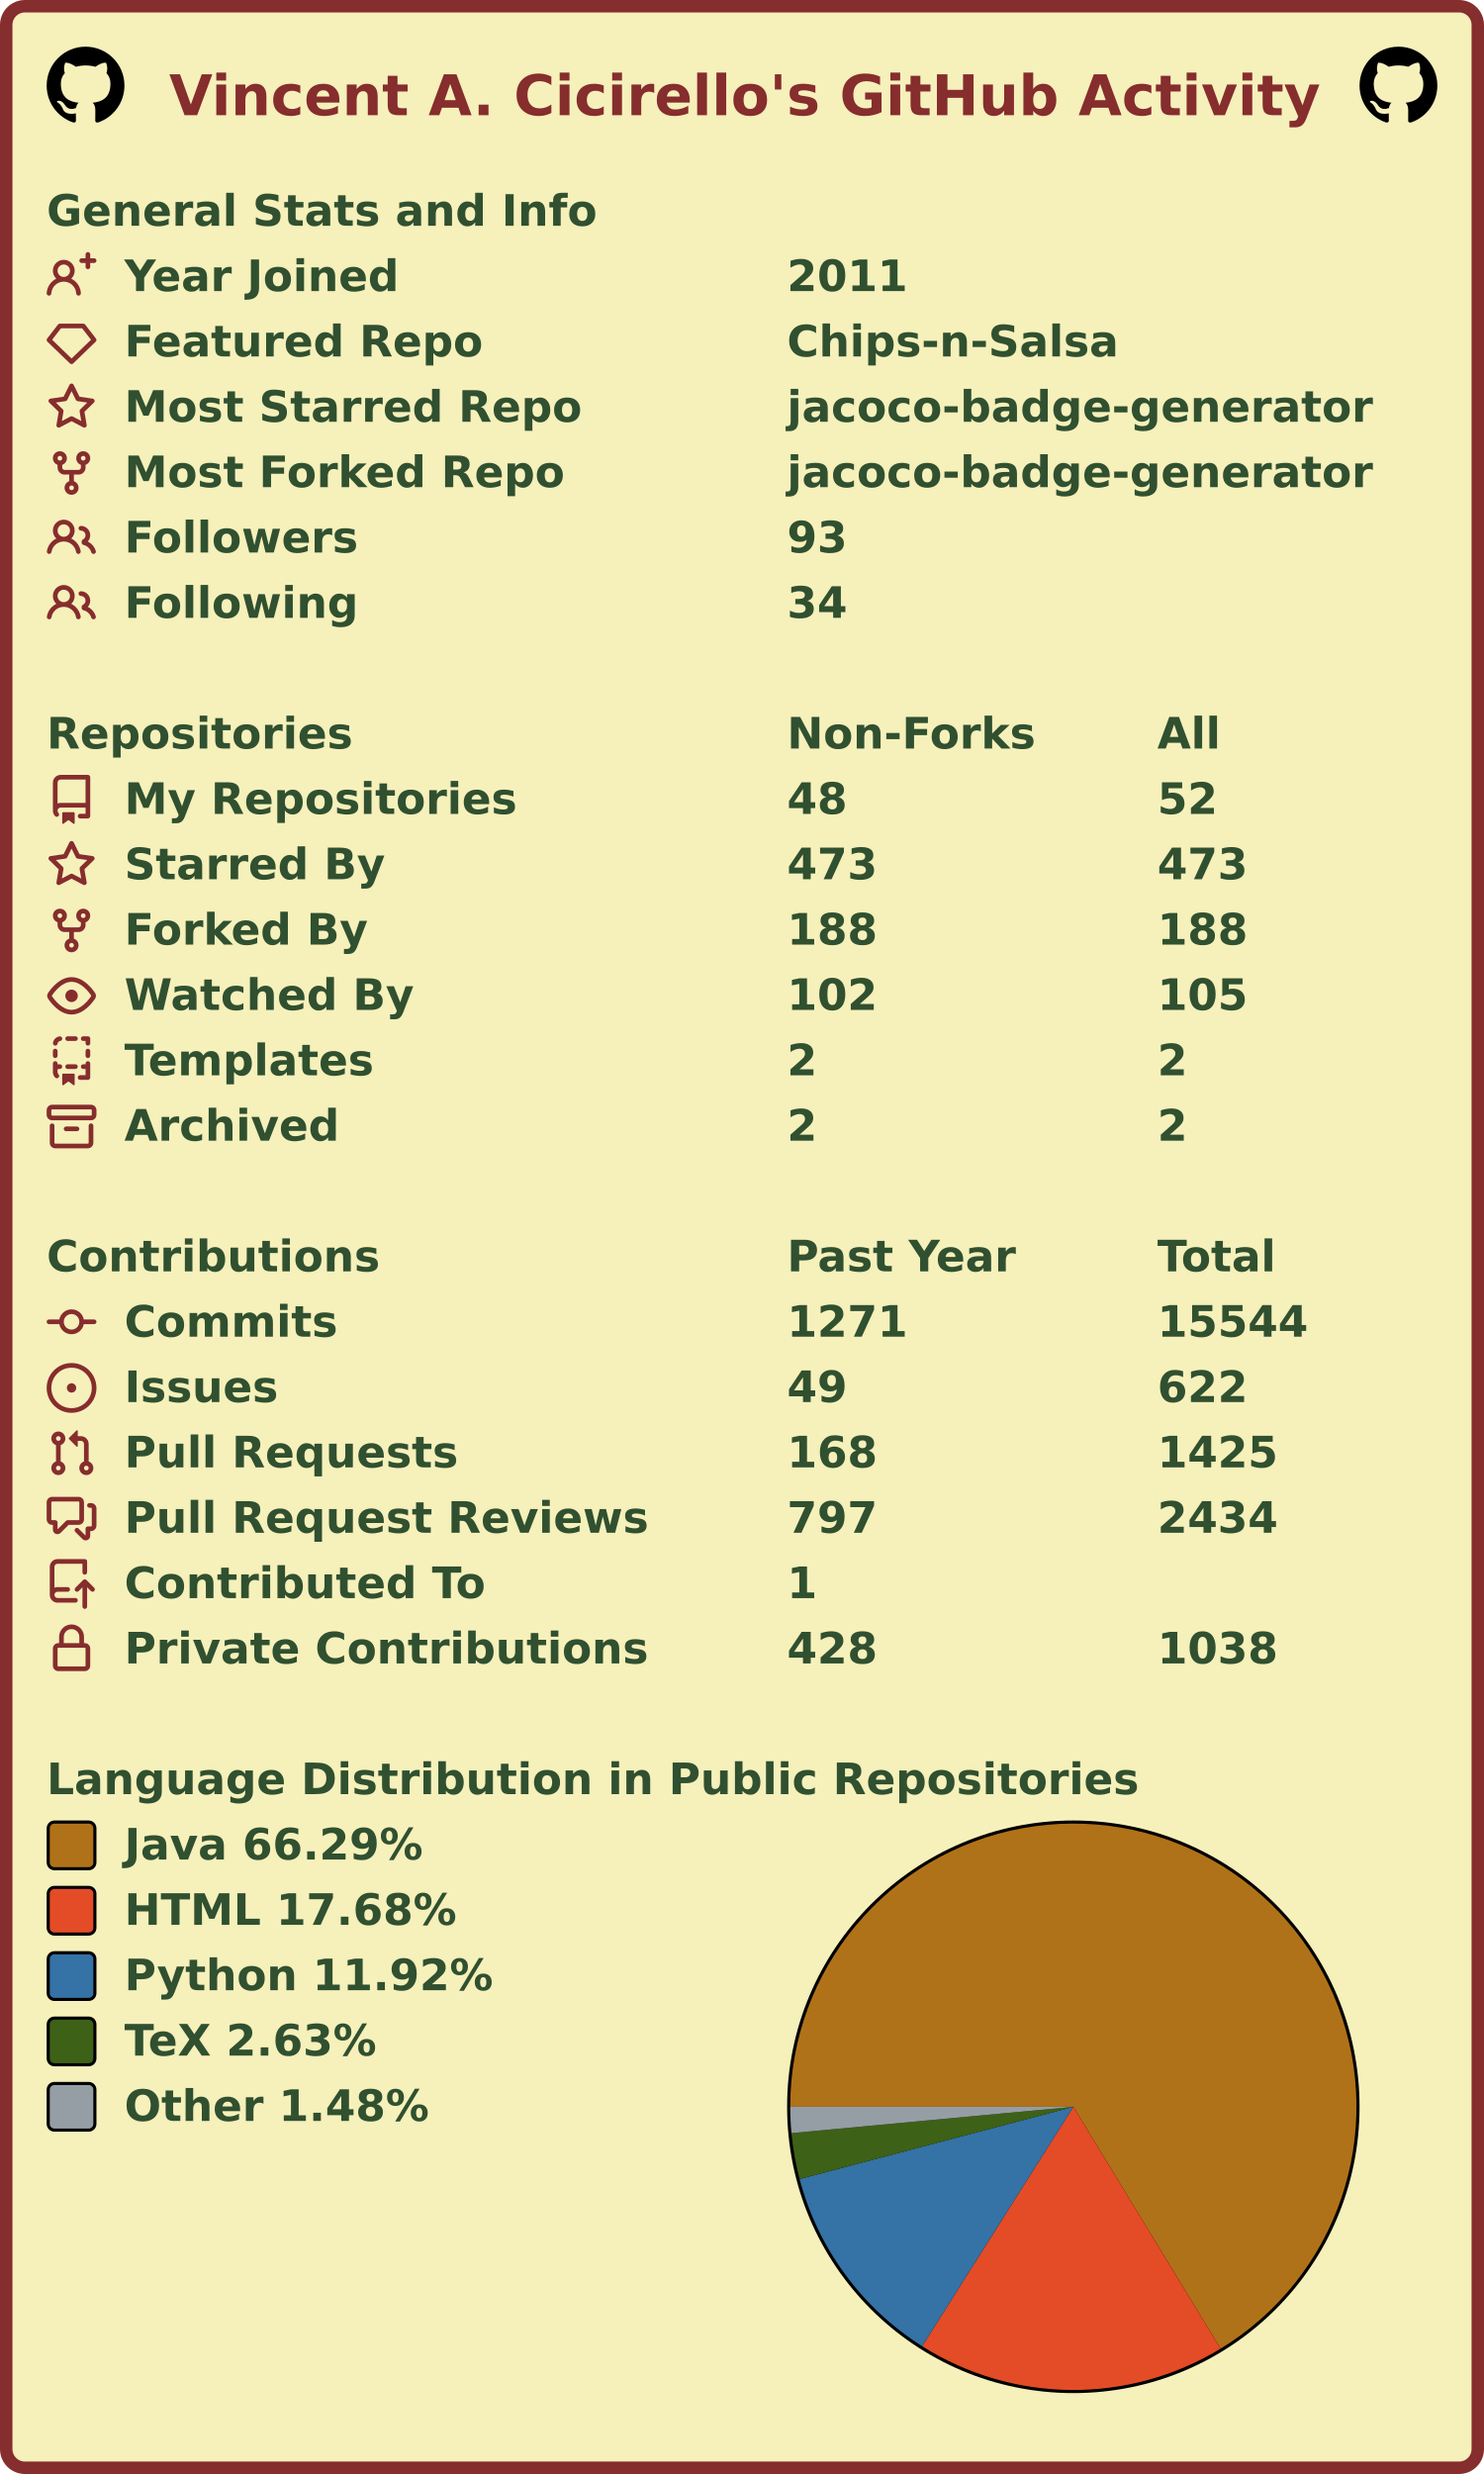
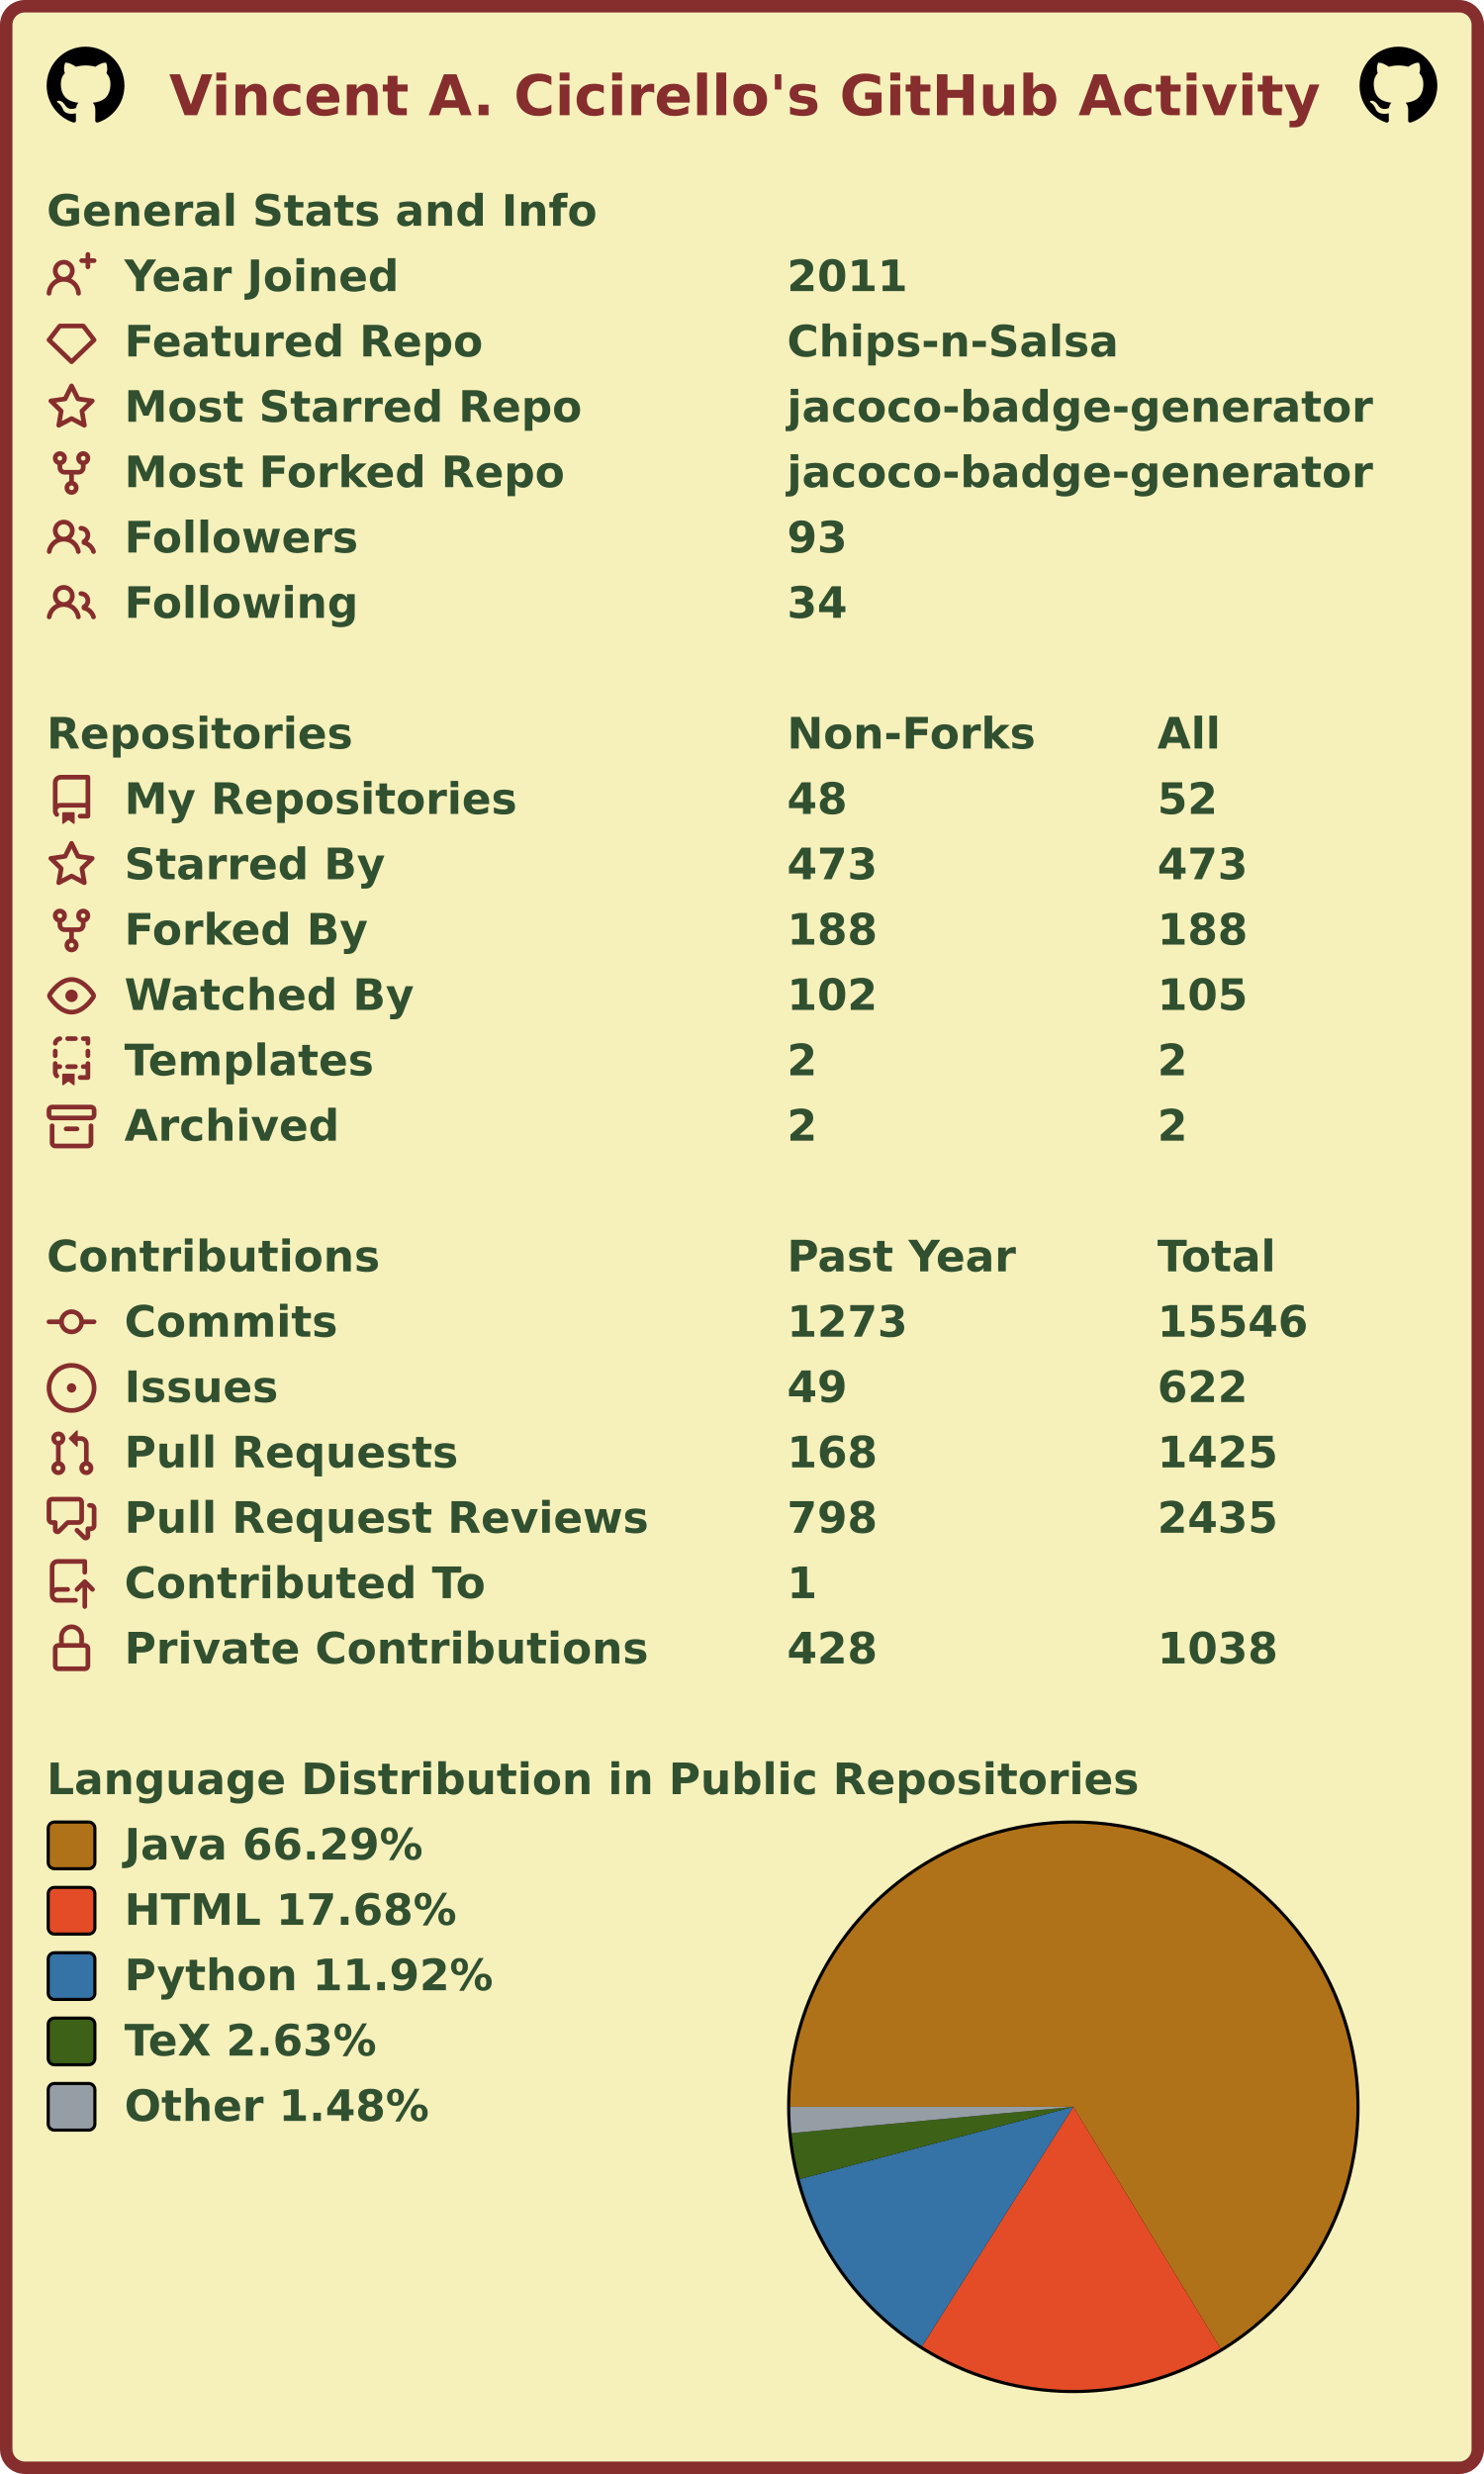
<svg xmlns="http://www.w3.org/2000/svg" width="477" height="795" viewBox="0 0 477 795" lang="en" xml:lang="en">
  <rect x="2" y="2" stroke-width="4" rx="6" width="473" height="791" stroke="#862d2d" fill="#f6f0bb" />
  <g font-weight="600" font-size="110pt" font-family="Verdana,Geneva,DejaVu Sans,sans-serif" text-rendering="geometricPrecision">
    <text x="442" y="301" lengthAdjust="spacingAndGlyphs" textLength="2985" transform="scale(0.123)" fill="#862d2d">Vincent A. Cicirello's GitHub Activity</text>
    <svg x="15" y="15" width="25" height="25" viewBox="0 0 16 16">
      <path fill="#000000" fill-rule="evenodd" d="M8 0C3.58 0 0 3.58 0 8c0 3.54 2.29 6.53 5.47 7.59.4.07.55-.17.55-.38 0-.19-.01-.82-.01-1.49-2.01.37-2.53-.49-2.69-.94-.09-.23-.48-.94-.82-1.13-.28-.15-.68-.52-.01-.53.63-.01 1.08.58 1.23.82.72 1.21 1.87.87 2.33.66.07-.52.28-.87.51-1.07-1.78-.2-3.64-.89-3.64-3.95 0-.87.31-1.59.82-2.15-.08-.2-.36-1.02.08-2.12 0 0 .67-.21 2.2.82.64-.18 1.32-.27 2-.27.68 0 1.36.09 2 .27 1.53-1.04 2.2-.82 2.2-.82.44 1.1.16 1.92.08 2.12.51.56.82 1.27.82 2.15 0 3.07-1.87 3.75-3.65 3.95.29.25.54.73.54 1.48 0 1.07-.01 1.93-.01 2.2 0 .21.15.46.55.38A8.013 8.013 0 0016 8c0-4.42-3.58-8-8-8z" />
    </svg>
    <svg x="437" y="15" width="25" height="25" viewBox="0 0 16 16">
      <path fill="#000000" fill-rule="evenodd" d="M8 0C3.58 0 0 3.58 0 8c0 3.54 2.29 6.53 5.47 7.59.4.07.55-.17.55-.38 0-.19-.01-.82-.01-1.49-2.01.37-2.53-.49-2.69-.94-.09-.23-.48-.94-.82-1.13-.28-.15-.68-.52-.01-.53.63-.01 1.08.58 1.23.82.72 1.21 1.87.87 2.33.66.07-.52.28-.87.51-1.07-1.78-.2-3.64-.89-3.64-3.95 0-.87.31-1.59.82-2.15-.08-.2-.36-1.02.08-2.12 0 0 .67-.21 2.2.82.64-.18 1.32-.27 2-.27.68 0 1.36.09 2 .27 1.53-1.04 2.2-.82 2.2-.82.44 1.1.16 1.92.08 2.12.51.56.82 1.27.82 2.15 0 3.07-1.87 3.75-3.65 3.95.29.25.54.73.54 1.48 0 1.07-.01 1.93-.01 2.2 0 .21.15.46.55.38A8.013 8.013 0 0016 8c0-4.42-3.58-8-8-8z" />
    </svg>
    <g transform="translate(0, 60)" fill="#305030">
      <g transform="translate(15, 0)">
        <g transform="scale(0.095)">
          <text x="0" y="132" textLength="1851" lengthAdjust="spacingAndGlyphs">General Stats and Info</text>
        </g>
      </g>
      <g transform="translate(15, 21)">
        <path fill="#862d2d" fill-rule="evenodd" d="M13.25 0a.75.75 0 01.75.75V2h1.25a.75.75 0 010 1.5H14v1.25a.75.75 0 01-1.5 0V3.5h-1.25a.75.75 0 010-1.5h1.25V.75a.75.75 0 01.75-.75zM5.5 4a2 2 0 100 4 2 2 0 000-4zm2.4 4.548a3.5 3.5 0 10-4.799 0 5.527 5.527 0 00-3.1 4.66.75.75 0 101.498.085A4.01 4.01 0 015.5 9.5a4.01 4.01 0 014.001 3.793.75.75 0 101.498-.086 5.527 5.527 0 00-3.1-4.659z" />
        <g transform="scale(0.095)">
          <text lengthAdjust="spacingAndGlyphs" textLength="932" x="263" y="132">Year Joined</text>
          <text lengthAdjust="spacingAndGlyphs" textLength="420" x="2505" y="132">2011</text>
        </g>
      </g>
      <g transform="translate(15, 42)">
        <path fill="#862d2d" fill-rule="evenodd" d="M3.637 2.291A.75.75 0 014.23 2h7.54a.75.75 0 01.593.291l3.48 4.5a.75.75 0 01-.072.999l-7.25 7a.75.75 0 01-1.042 0l-7.25-7a.75.75 0 01-.072-.999l3.48-4.5zM4.598 3.5L1.754 7.177 8 13.207l6.246-6.03L11.402 3.5H4.598z" />
        <g transform="scale(0.095)">
          <text lengthAdjust="spacingAndGlyphs" textLength="1215" x="263" y="132">Featured Repo</text>
          <text lengthAdjust="spacingAndGlyphs" textLength="1120" x="2505" y="132">Chips-n-Salsa</text>
        </g>
      </g>
      <g transform="translate(15, 63)">
        <path fill="#862d2d" fill-rule="evenodd" d="M8 .25a.75.75 0 01.673.418l1.882 3.815 4.21.612a.75.75 0 01.416 1.279l-3.046 2.97.719 4.192a.75.75 0 01-1.088.791L8 12.347l-3.766 1.98a.75.75 0 01-1.088-.79l.72-4.194L.818 6.374a.75.75 0 01.416-1.28l4.21-.611L7.327.668A.75.75 0 018 .25zm0 2.445L6.615 5.5a.75.75 0 01-.564.41l-3.097.45 2.24 2.184a.75.75 0 01.216.664l-.528 3.084 2.769-1.456a.75.75 0 01.698 0l2.77 1.456-.53-3.084a.75.75 0 01.216-.664l2.24-2.183-3.096-.45a.75.75 0 01-.564-.41L8 2.694v.001z" />
        <g transform="scale(0.095)">
          <text lengthAdjust="spacingAndGlyphs" textLength="1532" x="263" y="132">Most Starred Repo</text>
          <text lengthAdjust="spacingAndGlyphs" textLength="1986" x="2505" y="132">jacoco-badge-generator</text>
        </g>
      </g>
      <g transform="translate(15, 84)">
        <path fill="#862d2d" fill-rule="evenodd" d="M5 3.25a.75.75 0 11-1.5 0 .75.75 0 011.5 0zm0 2.122a2.25 2.25 0 10-1.5 0v.878A2.25 2.25 0 005.75 8.5h1.5v2.128a2.251 2.251 0 101.5 0V8.5h1.5a2.25 2.25 0 002.25-2.25v-.878a2.25 2.25 0 10-1.5 0v.878a.75.75 0 01-.75.75h-4.5A.75.75 0 015 6.25v-.878zm3.75 7.378a.75.75 0 11-1.5 0 .75.75 0 011.5 0zm3-8.75a.75.75 0 100-1.5.75.75 0 000 1.5z" />
        <g transform="scale(0.095)">
          <text lengthAdjust="spacingAndGlyphs" textLength="1485" x="263" y="132">Most Forked Repo</text>
          <text lengthAdjust="spacingAndGlyphs" textLength="1986" x="2505" y="132">jacoco-badge-generator</text>
        </g>
      </g>
      <g transform="translate(15, 105)">
        <path fill="#862d2d" fill-rule="evenodd" d="M5.5 3.5a2 2 0 100 4 2 2 0 000-4zM2 5.5a3.5 3.5 0 115.898 2.549 5.507 5.507 0 013.034 4.084.75.75 0 11-1.482.235 4.001 4.001 0 00-7.9 0 .75.75 0 01-1.482-.236A5.507 5.507 0 013.102 8.05 3.49 3.49 0 012 5.5zM11 4a.75.75 0 100 1.5 1.5 1.5 0 01.666 2.844.75.75 0 00-.416.672v.352a.75.75 0 00.574.73c1.2.289 2.162 1.2 2.522 2.372a.75.75 0 101.434-.44 5.01 5.01 0 00-2.56-3.012A3 3 0 0011 4z" />
        <g transform="scale(0.095)">
          <text lengthAdjust="spacingAndGlyphs" textLength="778" x="263" y="132">Followers</text>
          <text lengthAdjust="spacingAndGlyphs" textLength="210" x="2505" y="132">93</text>
        </g>
      </g>
      <g transform="translate(15, 126)">
        <path fill="#862d2d" fill-rule="evenodd" d="M5.5 3.5a2 2 0 100 4 2 2 0 000-4zM2 5.5a3.5 3.5 0 115.898 2.549 5.507 5.507 0 013.034 4.084.75.75 0 11-1.482.235 4.001 4.001 0 00-7.9 0 .75.75 0 01-1.482-.236A5.507 5.507 0 013.102 8.05 3.49 3.49 0 012 5.5zM11 4a.75.75 0 100 1.5 1.5 1.5 0 01.666 2.844.75.75 0 00-.416.672v.352a.75.75 0 00.574.73c1.2.289 2.162 1.2 2.522 2.372a.75.75 0 101.434-.44 5.01 5.01 0 00-2.56-3.012A3 3 0 0011 4z" />
        <g transform="scale(0.095)">
          <text lengthAdjust="spacingAndGlyphs" textLength="780" x="263" y="132">Following</text>
          <text lengthAdjust="spacingAndGlyphs" textLength="210" x="2505" y="132">34</text>
        </g>
      </g>
    </g>
    <g transform="translate(0, 228)" fill="#305030">
      <g transform="translate(15, 0)">
        <g transform="scale(0.095)">
          <text x="0" y="132" textLength="1020" lengthAdjust="spacingAndGlyphs">Repositories</text>
          <text x="2505" y="132" textLength="832" lengthAdjust="spacingAndGlyphs">Non-Forks</text>
          <text x="3758" y="132" textLength="206" lengthAdjust="spacingAndGlyphs">All</text>
        </g>
      </g>
      <g transform="translate(15, 21)">
        <path fill="#862d2d" fill-rule="evenodd" d="M2 2.5A2.5 2.5 0 014.5 0h8.75a.75.75 0 01.75.75v12.5a.75.75 0 01-.75.75h-2.5a.75.75 0 110-1.5h1.75v-2h-8a1 1 0 00-.714 1.7.75.75 0 01-1.072 1.05A2.495 2.495 0 012 11.5v-9zm10.5-1V9h-8c-.356 0-.694.074-1 .208V2.5a1 1 0 011-1h8zM5 12.25v3.25a.25.25 0 00.4.2l1.45-1.087a.25.25 0 01.3 0L8.6 15.7a.25.25 0 00.4-.2v-3.25a.25.25 0 00-.25-.25h-3.5a.25.25 0 00-.25.25z" />
        <g transform="scale(0.095)">
          <text lengthAdjust="spacingAndGlyphs" textLength="1312" x="263" y="132">My Repositories</text>
          <text lengthAdjust="spacingAndGlyphs" textLength="210" x="2505" y="132">48</text>
          <text lengthAdjust="spacingAndGlyphs" textLength="210" x="3758" y="132">52</text>
        </g>
      </g>
      <g transform="translate(15, 42)">
        <path fill="#862d2d" fill-rule="evenodd" d="M8 .25a.75.75 0 01.673.418l1.882 3.815 4.21.612a.75.75 0 01.416 1.279l-3.046 2.97.719 4.192a.75.75 0 01-1.088.791L8 12.347l-3.766 1.98a.75.75 0 01-1.088-.79l.72-4.194L.818 6.374a.75.75 0 01.416-1.28l4.21-.611L7.327.668A.75.75 0 018 .25zm0 2.445L6.615 5.5a.75.75 0 01-.564.41l-3.097.45 2.24 2.184a.75.75 0 01.216.664l-.528 3.084 2.769-1.456a.75.75 0 01.698 0l2.77 1.456-.53-3.084a.75.75 0 01.216-.664l2.24-2.183-3.096-.45a.75.75 0 01-.564-.41L8 2.694v.001z" />
        <g transform="scale(0.095)">
          <text lengthAdjust="spacingAndGlyphs" textLength="874" x="263" y="132">Starred By</text>
          <text lengthAdjust="spacingAndGlyphs" textLength="315" x="2505" y="132">473</text>
          <text lengthAdjust="spacingAndGlyphs" textLength="315" x="3758" y="132">473</text>
        </g>
      </g>
      <g transform="translate(15, 63)">
        <path fill="#862d2d" fill-rule="evenodd" d="M5 3.25a.75.75 0 11-1.5 0 .75.75 0 011.5 0zm0 2.122a2.25 2.25 0 10-1.5 0v.878A2.25 2.25 0 005.75 8.5h1.5v2.128a2.251 2.251 0 101.5 0V8.5h1.5a2.25 2.25 0 002.25-2.25v-.878a2.25 2.25 0 10-1.5 0v.878a.75.75 0 01-.75.75h-4.5A.75.75 0 015 6.25v-.878zm3.75 7.378a.75.75 0 11-1.5 0 .75.75 0 011.5 0zm3-8.75a.75.75 0 100-1.5.75.75 0 000 1.5z" />
        <g transform="scale(0.095)">
          <text lengthAdjust="spacingAndGlyphs" textLength="828" x="263" y="132">Forked By</text>
          <text lengthAdjust="spacingAndGlyphs" textLength="315" x="2505" y="132">188</text>
          <text lengthAdjust="spacingAndGlyphs" textLength="315" x="3758" y="132">188</text>
        </g>
      </g>
      <g transform="translate(15, 84)">
        <path fill="#862d2d" fill-rule="evenodd" d="M1.679 7.932c.412-.621 1.242-1.75 2.366-2.717C5.175 4.242 6.527 3.5 8 3.5c1.473 0 2.824.742 3.955 1.715 1.124.967 1.954 2.096 2.366 2.717a.119.119 0 010 .136c-.412.621-1.242 1.75-2.366 2.717C10.825 11.758 9.473 12.5 8 12.5c-1.473 0-2.824-.742-3.955-1.715C2.92 9.818 2.09 8.69 1.679 8.068a.119.119 0 010-.136zM8 2c-1.981 0-3.67.992-4.933 2.078C1.797 5.169.88 6.423.43 7.1a1.619 1.619 0 000 1.798c.45.678 1.367 1.932 2.637 3.024C4.329 13.008 6.019 14 8 14c1.981 0 3.67-.992 4.933-2.078 1.27-1.091 2.187-2.345 2.637-3.023a1.619 1.619 0 000-1.798c-.45-.678-1.367-1.932-2.637-3.023C11.671 2.992 9.981 2 8 2zm0 8a2 2 0 100-4 2 2 0 000 4z" />
        <g transform="scale(0.095)">
          <text lengthAdjust="spacingAndGlyphs" textLength="993" x="263" y="132">Watched By</text>
          <text lengthAdjust="spacingAndGlyphs" textLength="315" x="2505" y="132">102</text>
          <text lengthAdjust="spacingAndGlyphs" textLength="315" x="3758" y="132">105</text>
        </g>
      </g>
      <g transform="translate(15, 105)">
        <path fill="#862d2d" fill-rule="evenodd" d="M6 .75A.75.75 0 016.75 0h2.5a.75.75 0 010 1.5h-2.5A.75.75 0 016 .75zm5 0a.75.75 0 01.75-.75h1.5a.75.75 0 01.75.75v1.5a.75.75 0 01-1.5 0V1.5h-.75A.75.75 0 0111 .75zM4.992.662a.75.75 0 01-.636.848c-.436.063-.783.41-.846.846a.75.75 0 01-1.485-.212A2.501 2.501 0 014.144.025a.75.75 0 01.848.637zM2.75 4a.75.75 0 01.75.75v1.5a.75.75 0 01-1.5 0v-1.5A.75.75 0 012.75 4zm10.5 0a.75.75 0 01.75.75v1.5a.75.75 0 01-1.5 0v-1.5a.75.75 0 01.75-.75zM2.75 8a.75.75 0 01.75.75v.268A1.72 1.72 0 013.75 9h.5a.75.75 0 010 1.5h-.5a.25.25 0 00-.25.25v.75c0 .28.114.532.3.714a.75.75 0 01-1.05 1.072A2.495 2.495 0 012 11.5V8.75A.75.75 0 012.75 8zm10.5 0a.75.75 0 01.75.75v4.5a.75.75 0 01-.75.75h-2.5a.75.75 0 010-1.5h1.75v-2h-.75a.75.75 0 010-1.5h.75v-.25a.75.75 0 01.75-.75zM6 9.75A.75.75 0 016.75 9h2.5a.75.75 0 010 1.5h-2.5A.75.75 0 016 9.75zm-1 2.5v3.25a.25.25 0 00.4.2l1.45-1.087a.25.25 0 01.3 0L8.6 15.7a.25.25 0 00.4-.2v-3.25a.25.25 0 00-.25-.25h-3.5a.25.25 0 00-.25.25z" />
        <g transform="scale(0.095)">
          <text lengthAdjust="spacingAndGlyphs" textLength="868" x="263" y="132">Templates</text>
          <text lengthAdjust="spacingAndGlyphs" textLength="105" x="2505" y="132">2</text>
          <text lengthAdjust="spacingAndGlyphs" textLength="105" x="3758" y="132">2</text>
        </g>
      </g>
      <g transform="translate(15, 126)">
        <path fill="#862d2d" fill-rule="evenodd" d="M1.75 2.5a.25.25 0 00-.25.25v1.5c0 .138.112.25.25.25h12.5a.25.25 0 00.25-.25v-1.5a.25.25 0 00-.25-.25H1.75zM0 2.75C0 1.784.784 1 1.75 1h12.5c.966 0 1.75.784 1.75 1.75v1.5A1.75 1.75 0 0114.25 6H1.75A1.75 1.75 0 010 4.25v-1.5zM1.75 7a.75.75 0 01.75.75v5.5c0 .138.112.25.25.25h10.5a.25.25 0 00.25-.25v-5.5a.75.75 0 111.5 0v5.5A1.75 1.75 0 0113.25 15H2.75A1.75 1.75 0 011 13.25v-5.5A.75.75 0 011.75 7zm4.5 1a.75.75 0 000 1.5h3.5a.75.75 0 100-1.5h-3.5z" />
        <g transform="scale(0.095)">
          <text lengthAdjust="spacingAndGlyphs" textLength="726" x="263" y="132">Archived</text>
          <text lengthAdjust="spacingAndGlyphs" textLength="105" x="2505" y="132">2</text>
          <text lengthAdjust="spacingAndGlyphs" textLength="105" x="3758" y="132">2</text>
        </g>
      </g>
    </g>
    <g transform="translate(0, 396)" fill="#305030">
      <g transform="translate(15, 0)">
        <g transform="scale(0.095)">
          <text x="0" y="132" textLength="1112" lengthAdjust="spacingAndGlyphs">Contributions</text>
          <text x="2505" y="132" textLength="774" lengthAdjust="spacingAndGlyphs">Past Year</text>
          <text x="3758" y="132" textLength="414" lengthAdjust="spacingAndGlyphs">Total</text>
        </g>
      </g>
      <g transform="translate(15, 21)">
        <path fill="#862d2d" fill-rule="evenodd" d="M10.5 7.75a2.5 2.5 0 11-5 0 2.5 2.5 0 015 0zm1.43.75a4.002 4.002 0 01-7.86 0H.75a.75.75 0 110-1.5h3.32a4.001 4.001 0 017.86 0h3.32a.75.75 0 110 1.5h-3.32z" />
        <g transform="scale(0.095)">
          <text lengthAdjust="spacingAndGlyphs" textLength="734" x="263" y="132">Commits</text>
-           <text lengthAdjust="spacingAndGlyphs" textLength="420" x="2505" y="132">1271</text>
-           <text lengthAdjust="spacingAndGlyphs" textLength="525" x="3758" y="132">15544</text>
+           <text lengthAdjust="spacingAndGlyphs" textLength="420" x="2505" y="132">1273</text>
+           <text lengthAdjust="spacingAndGlyphs" textLength="525" x="3758" y="132">15546</text>
        </g>
      </g>
      <g transform="translate(15, 42)">
        <path fill="#862d2d" d="M8 9.5a1.5 1.5 0 100-3 1.5 1.5 0 000 3z" />
        <path fill="#862d2d" fill-rule="evenodd" d="M8 0a8 8 0 100 16A8 8 0 008 0zM1.5 8a6.5 6.5 0 1113 0 6.5 6.5 0 01-13 0z" />
        <g transform="scale(0.095)">
          <text lengthAdjust="spacingAndGlyphs" textLength="512" x="263" y="132">Issues</text>
          <text lengthAdjust="spacingAndGlyphs" textLength="210" x="2505" y="132">49</text>
          <text lengthAdjust="spacingAndGlyphs" textLength="315" x="3758" y="132">622</text>
        </g>
      </g>
      <g transform="translate(15, 63)">
        <path fill="#862d2d" fill-rule="evenodd" d="M7.177 3.073L9.573.677A.25.25 0 0110 .854v4.792a.25.25 0 01-.427.177L7.177 3.427a.25.25 0 010-.354zM3.75 2.5a.75.75 0 100 1.5.75.75 0 000-1.5zm-2.25.75a2.25 2.25 0 113 2.122v5.256a2.251 2.251 0 11-1.5 0V5.372A2.25 2.25 0 011.5 3.25zM11 2.5h-1V4h1a1 1 0 011 1v5.628a2.251 2.251 0 101.5 0V5A2.5 2.5 0 0011 2.5zm1 10.25a.75.75 0 111.5 0 .75.75 0 01-1.5 0zM3.75 12a.75.75 0 100 1.5.75.75 0 000-1.5z" />
        <g transform="scale(0.095)">
          <text lengthAdjust="spacingAndGlyphs" textLength="1113" x="263" y="132">Pull Requests</text>
          <text lengthAdjust="spacingAndGlyphs" textLength="315" x="2505" y="132">168</text>
          <text lengthAdjust="spacingAndGlyphs" textLength="420" x="3758" y="132">1425</text>
        </g>
      </g>
      <g transform="translate(15, 84)">
        <path fill="#862d2d" fill-rule="evenodd" d="M1.5 2.75a.25.25 0 01.25-.25h8.5a.25.25 0 01.25.25v5.5a.25.25 0 01-.25.25h-3.5a.75.75 0 00-.53.22L3.5 11.44V9.25a.75.75 0 00-.75-.75h-1a.25.25 0 01-.25-.25v-5.5zM1.75 1A1.75 1.75 0 000 2.75v5.5C0 9.216.784 10 1.75 10H2v1.543a1.457 1.457 0 002.487 1.03L7.061 10h3.189A1.75 1.75 0 0012 8.25v-5.5A1.75 1.75 0 0010.25 1h-8.5zM14.5 4.75a.25.25 0 00-.25-.25h-.5a.75.75 0 110-1.5h.5c.966 0 1.75.784 1.75 1.75v5.5A1.75 1.75 0 0114.25 12H14v1.543a1.457 1.457 0 01-2.487 1.03L9.22 12.28a.75.75 0 111.06-1.06l2.22 2.22v-2.19a.75.75 0 01.75-.75h1a.25.25 0 00.25-.25v-5.5z" />
        <g transform="scale(0.095)">
          <text lengthAdjust="spacingAndGlyphs" textLength="1762" x="263" y="132">Pull Request Reviews</text>
-           <text lengthAdjust="spacingAndGlyphs" textLength="315" x="2505" y="132">797</text>
-           <text lengthAdjust="spacingAndGlyphs" textLength="420" x="3758" y="132">2434</text>
+           <text lengthAdjust="spacingAndGlyphs" textLength="315" x="2505" y="132">798</text>
+           <text lengthAdjust="spacingAndGlyphs" textLength="420" x="3758" y="132">2435</text>
        </g>
      </g>
      <g transform="translate(15, 105)">
        <path fill="#862d2d" fill-rule="evenodd" d="M1 2.5A2.5 2.5 0 013.5 0h8.75a.75.75 0 01.75.75v3.5a.75.75 0 01-1.5 0V1.5h-8a1 1 0 00-1 1v6.708A2.492 2.492 0 013.5 9h3.25a.75.75 0 010 1.5H3.5a1 1 0 100 2h5.75a.75.75 0 010 1.5H3.5A2.5 2.5 0 011 11.5v-9zm13.23 7.79a.75.75 0 001.06-1.06l-2.505-2.505a.75.75 0 00-1.06 0L9.22 9.229a.75.75 0 001.06 1.061l1.225-1.224v6.184a.75.75 0 001.5 0V9.066l1.224 1.224z" />
        <g transform="scale(0.095)">
          <text lengthAdjust="spacingAndGlyphs" textLength="1234" x="263" y="132">Contributed To</text>
          <text lengthAdjust="spacingAndGlyphs" textLength="105" x="2505" y="132">1</text>
        </g>
      </g>
      <g transform="translate(15, 126)">
        <path fill="#862d2d" fill-rule="evenodd" d="M4 4v2h-.25A1.75 1.75 0 002 7.75v5.5c0 .966.784 1.75 1.75 1.75h8.5A1.75 1.75 0 0014 13.25v-5.5A1.75 1.75 0 0012.25 6H12V4a4 4 0 10-8 0zm6.5 2V4a2.5 2.5 0 00-5 0v2h5zM12 7.5h.25a.25.25 0 01.25.25v5.5a.25.25 0 01-.25.25h-8.5a.25.25 0 01-.25-.25v-5.5a.25.25 0 01.25-.25H12z" />
        <g transform="scale(0.095)">
          <text lengthAdjust="spacingAndGlyphs" textLength="1742" x="263" y="132">Private Contributions</text>
          <text lengthAdjust="spacingAndGlyphs" textLength="315" x="2505" y="132">428</text>
          <text lengthAdjust="spacingAndGlyphs" textLength="420" x="3758" y="132">1038</text>
        </g>
      </g>
    </g>
    <g transform="translate(0, 564)" fill="#305030">
      <g transform="translate(15, 0)">
        <g transform="scale(0.095)">
          <text x="0" y="132" textLength="3652" lengthAdjust="spacingAndGlyphs">Language Distribution in Public Repositories</text>
        </g>
      </g>
      <g transform="translate(253, 21)">
        <circle cx="92" cy="92" r="92" fill="#000000" />
      </g>
      <g transform="translate(254, 22)">
        <g>
          <path fill-rule="evenodd" fill="#b07219" d="M 0.0,91 A 91 91 0 1 1 138.344 168.715 L 91,91 Z" />
          <path fill-rule="evenodd" fill="#e34c26" d="M 138.344,168.715 A 91 91 0 0 1 42.394 167.932 L 91,91 Z" />
          <path fill-rule="evenodd" fill="#3572A5" d="M 42.394,167.932 A 91 91 0 0 1 3.014 114.226 L 91,91 Z" />
          <path fill-rule="evenodd" fill="#3D6117" d="M 3.014,114.226 A 91 91 0 0 1 0.394 99.455 L 91,91 Z" />
          <path fill-rule="evenodd" fill="#959da5" d="M 0.394,99.455 A 91 91 0 0 1 0.0 91 L 91,91 Z" />
          <animateTransform attributeName="transform" attributeType="XML" type="rotate" from="0 91 91" to="360 91 91" dur="10s" repeatCount="indefinite" />
        </g>
      </g>
      <g transform="translate(15, 21)">
        <rect x="0.5" y="0.5" rx="2" width="15" height="15" fill="#b07219" stroke-width="1" stroke="#000000" />
        <text transform="scale(0.095)" x="263" y="132" textLength="1038" lengthAdjust="spacingAndGlyphs">Java 66.29%</text>
      </g>
      <g transform="translate(15, 42)">
        <rect x="0.5" y="0.5" rx="2" width="15" height="15" fill="#e34c26" stroke-width="1" stroke="#000000" />
        <text transform="scale(0.095)" x="263" y="132" textLength="1142" lengthAdjust="spacingAndGlyphs">HTML 17.68%</text>
      </g>
      <g transform="translate(15, 63)">
        <rect x="0.5" y="0.5" rx="2" width="15" height="15" fill="#3572A5" stroke-width="1" stroke="#000000" />
        <text transform="scale(0.095)" x="263" y="132" textLength="1254" lengthAdjust="spacingAndGlyphs">Python 11.92%</text>
      </g>
      <g transform="translate(15, 84)">
        <rect x="0.5" y="0.5" rx="2" width="15" height="15" fill="#3D6117" stroke-width="1" stroke="#000000" />
        <text transform="scale(0.095)" x="263" y="132" textLength="894" lengthAdjust="spacingAndGlyphs">TeX 2.63%</text>
      </g>
      <g transform="translate(15, 105)">
        <rect x="0.5" y="0.5" rx="2" width="15" height="15" fill="#959da5" stroke-width="1" stroke="#000000" />
        <text transform="scale(0.095)" x="263" y="132" textLength="1047" lengthAdjust="spacingAndGlyphs">Other 1.48%</text>
      </g>
    </g>
  </g>
</svg>
